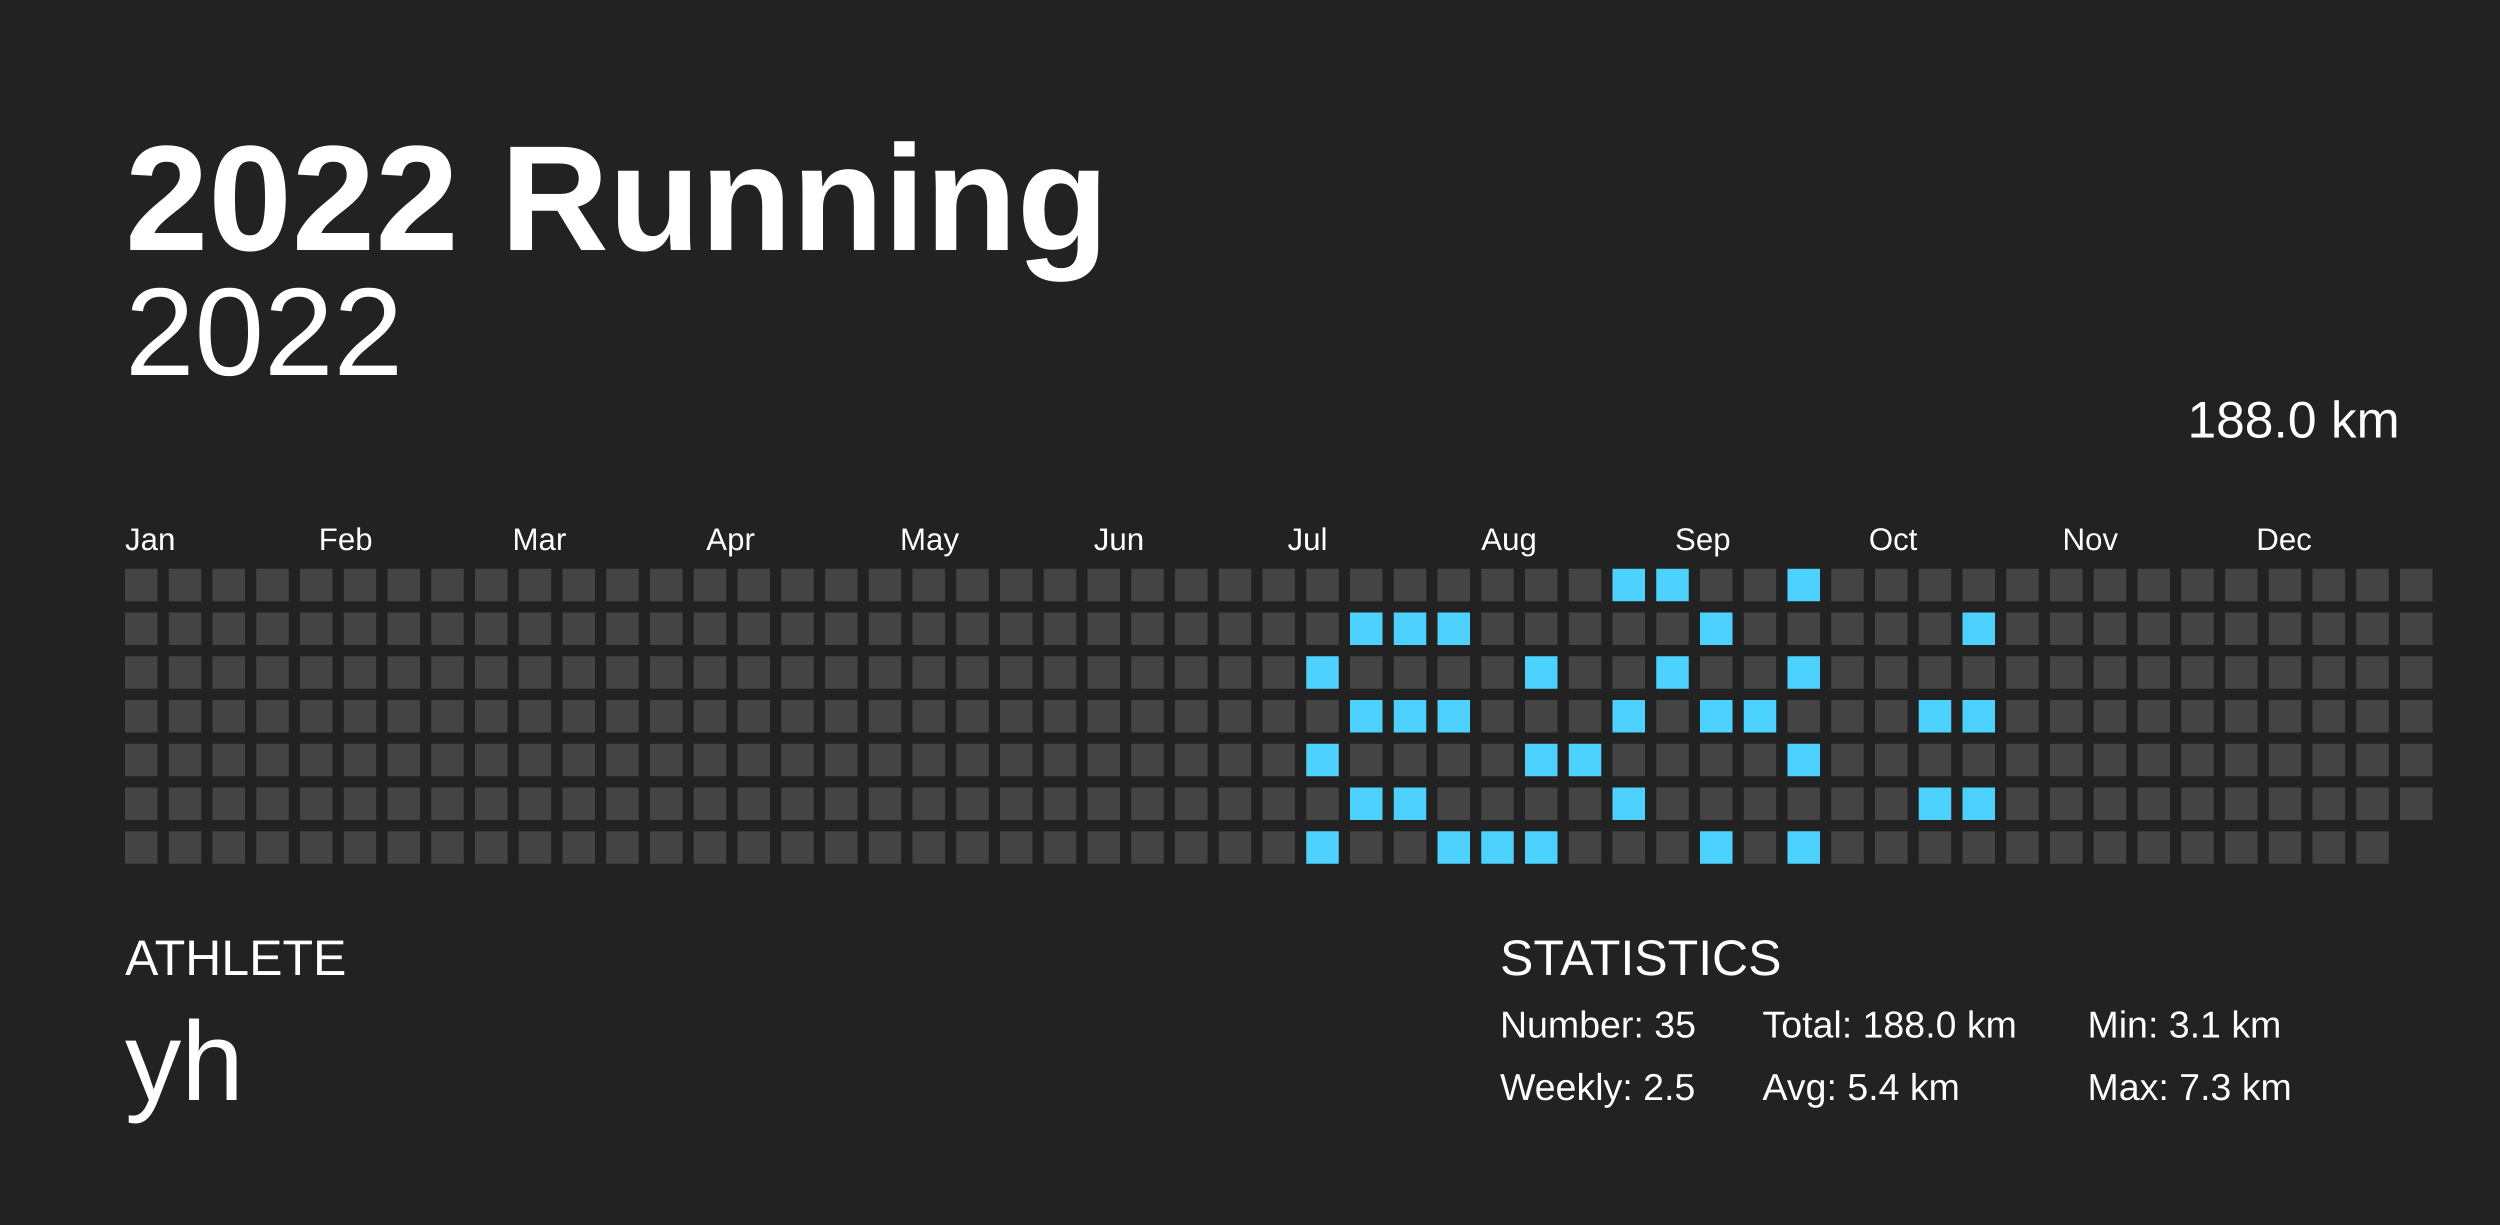
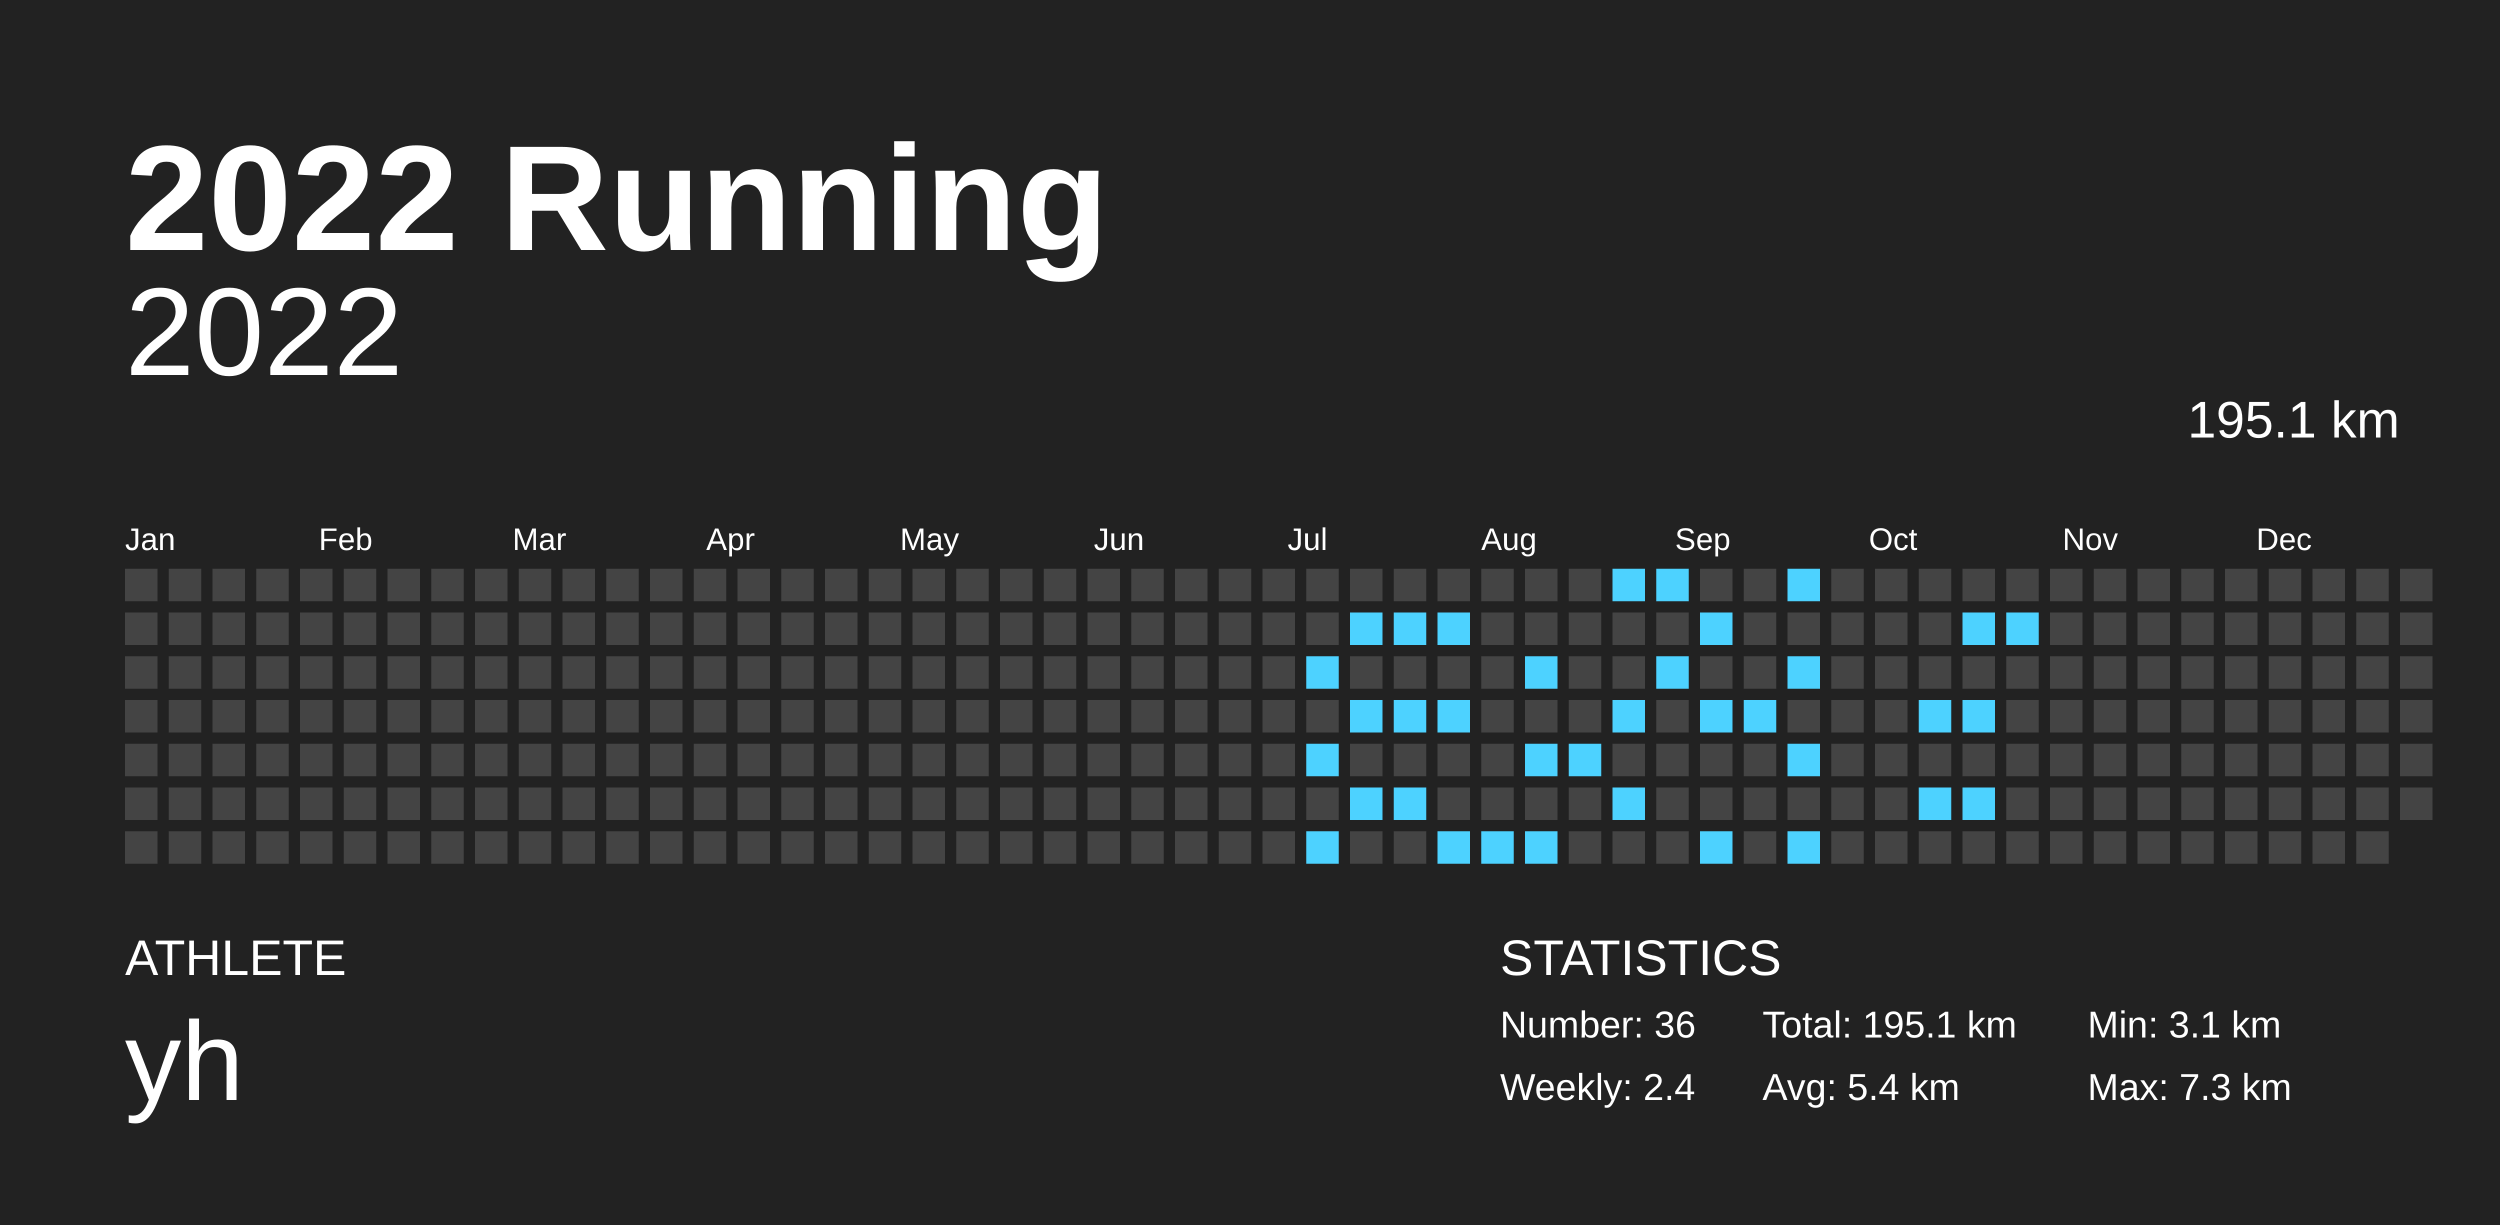
<svg xmlns="http://www.w3.org/2000/svg" baseProfile="full" height="98mm" version="1.1" viewBox="0,0,200,98" width="200mm">
  <defs />
  <rect fill="#222222" height="98" width="200" x="0" y="0" />
  <text fill="#FFFFFF" style="font-size:12px; font-family:Arial; font-weight:bold;" x="10" y="20">2022 Running</text>
  <text fill="#FFFFFF" style="font-size:4px; font-family:Arial" x="10" y="78">ATHLETE</text>
  <text fill="#FFFFFF" style="font-size:9px; font-family:Arial" x="10" y="88">yh</text>
  <text fill="#FFFFFF" style="font-size:4px; font-family:Arial" x="120" y="78">STATISTICS</text>
-   <text fill="#FFFFFF" style="font-size:3px; font-family:Arial" x="120" y="83">Number: 35</text>
-   <text fill="#FFFFFF" style="font-size:3px; font-family:Arial" x="120" y="88">Weekly: 2.5</text>
-   <text fill="#FFFFFF" style="font-size:3px; font-family:Arial" x="141" y="83">Total: 188.0 km</text>
+   <text fill="#FFFFFF" style="font-size:3px; font-family:Arial" x="120" y="83">Number: 36</text>
+   <text fill="#FFFFFF" style="font-size:3px; font-family:Arial" x="120" y="88">Weekly: 2.4</text>
+   <text fill="#FFFFFF" style="font-size:3px; font-family:Arial" x="141" y="83">Total: 195.1 km</text>
  <text fill="#FFFFFF" style="font-size:3px; font-family:Arial" x="141" y="88">Avg: 5.4 km</text>
  <text fill="#FFFFFF" style="font-size:3px; font-family:Arial" x="167" y="83">Min: 3.1 km</text>
  <text fill="#FFFFFF" style="font-size:3px; font-family:Arial" x="167" y="88">Max: 7.3 km</text>
  <text alignment-baseline="hanging" fill="#FFFFFF" style="font-size:10.0px; font-family:Arial;" x="10" y="30">2022</text>
-   <text alignment-baseline="hanging" fill="#FFFFFF" style="font-size:4.125px; font-family:Arial;" x="175" y="35">188.0 km</text>
+   <text alignment-baseline="hanging" fill="#FFFFFF" style="font-size:4.125px; font-family:Arial;" x="175" y="35">195.1 km</text>
  <text fill="#FFFFFF" style="font-size:2.5px; font-family:Arial" x="10.0" y="44">Jan</text>
  <text fill="#FFFFFF" style="font-size:2.5px; font-family:Arial" x="25.5" y="44">Feb</text>
  <text fill="#FFFFFF" style="font-size:2.5px; font-family:Arial" x="41.0" y="44">Mar</text>
  <text fill="#FFFFFF" style="font-size:2.5px; font-family:Arial" x="56.5" y="44">Apr</text>
  <text fill="#FFFFFF" style="font-size:2.5px; font-family:Arial" x="72.0" y="44">May</text>
  <text fill="#FFFFFF" style="font-size:2.5px; font-family:Arial" x="87.5" y="44">Jun</text>
  <text fill="#FFFFFF" style="font-size:2.5px; font-family:Arial" x="103.0" y="44">Jul</text>
  <text fill="#FFFFFF" style="font-size:2.5px; font-family:Arial" x="118.5" y="44">Aug</text>
  <text fill="#FFFFFF" style="font-size:2.5px; font-family:Arial" x="134.0" y="44">Sep</text>
  <text fill="#FFFFFF" style="font-size:2.5px; font-family:Arial" x="149.5" y="44">Oct</text>
  <text fill="#FFFFFF" style="font-size:2.5px; font-family:Arial" x="165.0" y="44">Nov</text>
  <text fill="#FFFFFF" style="font-size:2.5px; font-family:Arial" x="180.5" y="44">Dec</text>
  <rect fill="#444444" height="2.6" width="2.6" x="10.0" y="45.5" />
  <rect fill="#444444" height="2.6" width="2.6" x="10.0" y="49.0" />
  <rect fill="#444444" height="2.6" width="2.6" x="10.0" y="52.5" />
  <rect fill="#444444" height="2.6" width="2.6" x="10.0" y="56.0" />
  <rect fill="#444444" height="2.6" width="2.6" x="10.0" y="59.5" />
  <rect fill="#444444" height="2.6" width="2.6" x="10.0" y="63.0" />
  <rect fill="#444444" height="2.6" width="2.6" x="10.0" y="66.5" />
  <rect fill="#444444" height="2.6" width="2.6" x="13.5" y="45.5" />
  <rect fill="#444444" height="2.6" width="2.6" x="13.5" y="49.0" />
  <rect fill="#444444" height="2.6" width="2.6" x="13.5" y="52.5" />
  <rect fill="#444444" height="2.6" width="2.6" x="13.5" y="56.0" />
  <rect fill="#444444" height="2.6" width="2.6" x="13.5" y="59.5" />
  <rect fill="#444444" height="2.6" width="2.6" x="13.5" y="63.0" />
  <rect fill="#444444" height="2.6" width="2.6" x="13.5" y="66.5" />
  <rect fill="#444444" height="2.6" width="2.6" x="17.0" y="45.5" />
  <rect fill="#444444" height="2.6" width="2.6" x="17.0" y="49.0" />
  <rect fill="#444444" height="2.6" width="2.6" x="17.0" y="52.5" />
  <rect fill="#444444" height="2.6" width="2.6" x="17.0" y="56.0" />
  <rect fill="#444444" height="2.6" width="2.6" x="17.0" y="59.5" />
  <rect fill="#444444" height="2.6" width="2.6" x="17.0" y="63.0" />
  <rect fill="#444444" height="2.6" width="2.6" x="17.0" y="66.5" />
  <rect fill="#444444" height="2.6" width="2.6" x="20.5" y="45.5" />
  <rect fill="#444444" height="2.6" width="2.6" x="20.5" y="49.0" />
  <rect fill="#444444" height="2.6" width="2.6" x="20.5" y="52.5" />
  <rect fill="#444444" height="2.6" width="2.6" x="20.5" y="56.0" />
  <rect fill="#444444" height="2.6" width="2.6" x="20.5" y="59.5" />
  <rect fill="#444444" height="2.6" width="2.6" x="20.5" y="63.0" />
  <rect fill="#444444" height="2.6" width="2.6" x="20.5" y="66.5" />
  <rect fill="#444444" height="2.6" width="2.6" x="24.0" y="45.5" />
  <rect fill="#444444" height="2.6" width="2.6" x="24.0" y="49.0" />
  <rect fill="#444444" height="2.6" width="2.6" x="24.0" y="52.5" />
  <rect fill="#444444" height="2.6" width="2.6" x="24.0" y="56.0" />
  <rect fill="#444444" height="2.6" width="2.6" x="24.0" y="59.5" />
  <rect fill="#444444" height="2.6" width="2.6" x="24.0" y="63.0" />
  <rect fill="#444444" height="2.6" width="2.6" x="24.0" y="66.5" />
  <rect fill="#444444" height="2.6" width="2.6" x="27.5" y="45.5" />
  <rect fill="#444444" height="2.6" width="2.6" x="27.5" y="49.0" />
  <rect fill="#444444" height="2.6" width="2.6" x="27.5" y="52.5" />
  <rect fill="#444444" height="2.6" width="2.6" x="27.5" y="56.0" />
  <rect fill="#444444" height="2.6" width="2.6" x="27.5" y="59.5" />
  <rect fill="#444444" height="2.6" width="2.6" x="27.5" y="63.0" />
  <rect fill="#444444" height="2.6" width="2.6" x="27.5" y="66.5" />
  <rect fill="#444444" height="2.6" width="2.6" x="31.0" y="45.5" />
  <rect fill="#444444" height="2.6" width="2.6" x="31.0" y="49.0" />
  <rect fill="#444444" height="2.6" width="2.6" x="31.0" y="52.5" />
  <rect fill="#444444" height="2.6" width="2.6" x="31.0" y="56.0" />
  <rect fill="#444444" height="2.6" width="2.6" x="31.0" y="59.5" />
  <rect fill="#444444" height="2.6" width="2.6" x="31.0" y="63.0" />
  <rect fill="#444444" height="2.6" width="2.6" x="31.0" y="66.5" />
  <rect fill="#444444" height="2.6" width="2.6" x="34.5" y="45.5" />
  <rect fill="#444444" height="2.6" width="2.6" x="34.5" y="49.0" />
  <rect fill="#444444" height="2.6" width="2.6" x="34.5" y="52.5" />
  <rect fill="#444444" height="2.6" width="2.6" x="34.5" y="56.0" />
  <rect fill="#444444" height="2.6" width="2.6" x="34.5" y="59.5" />
  <rect fill="#444444" height="2.6" width="2.6" x="34.5" y="63.0" />
  <rect fill="#444444" height="2.6" width="2.6" x="34.5" y="66.5" />
  <rect fill="#444444" height="2.6" width="2.6" x="38.0" y="45.5" />
  <rect fill="#444444" height="2.6" width="2.6" x="38.0" y="49.0" />
  <rect fill="#444444" height="2.6" width="2.6" x="38.0" y="52.5" />
  <rect fill="#444444" height="2.6" width="2.6" x="38.0" y="56.0" />
  <rect fill="#444444" height="2.6" width="2.6" x="38.0" y="59.5" />
  <rect fill="#444444" height="2.6" width="2.6" x="38.0" y="63.0" />
  <rect fill="#444444" height="2.6" width="2.6" x="38.0" y="66.5" />
  <rect fill="#444444" height="2.6" width="2.6" x="41.5" y="45.5" />
  <rect fill="#444444" height="2.6" width="2.6" x="41.5" y="49.0" />
  <rect fill="#444444" height="2.6" width="2.6" x="41.5" y="52.5" />
  <rect fill="#444444" height="2.6" width="2.6" x="41.5" y="56.0" />
  <rect fill="#444444" height="2.6" width="2.6" x="41.5" y="59.5" />
  <rect fill="#444444" height="2.6" width="2.6" x="41.5" y="63.0" />
  <rect fill="#444444" height="2.6" width="2.6" x="41.5" y="66.5" />
  <rect fill="#444444" height="2.6" width="2.6" x="45.0" y="45.5" />
  <rect fill="#444444" height="2.6" width="2.6" x="45.0" y="49.0" />
  <rect fill="#444444" height="2.6" width="2.6" x="45.0" y="52.5" />
  <rect fill="#444444" height="2.6" width="2.6" x="45.0" y="56.0" />
  <rect fill="#444444" height="2.6" width="2.6" x="45.0" y="59.5" />
  <rect fill="#444444" height="2.6" width="2.6" x="45.0" y="63.0" />
  <rect fill="#444444" height="2.6" width="2.6" x="45.0" y="66.5" />
  <rect fill="#444444" height="2.6" width="2.6" x="48.5" y="45.5" />
  <rect fill="#444444" height="2.6" width="2.6" x="48.5" y="49.0" />
  <rect fill="#444444" height="2.6" width="2.6" x="48.5" y="52.5" />
  <rect fill="#444444" height="2.6" width="2.6" x="48.5" y="56.0" />
  <rect fill="#444444" height="2.6" width="2.6" x="48.5" y="59.5" />
  <rect fill="#444444" height="2.6" width="2.6" x="48.5" y="63.0" />
  <rect fill="#444444" height="2.6" width="2.6" x="48.5" y="66.5" />
  <rect fill="#444444" height="2.6" width="2.6" x="52.0" y="45.5" />
  <rect fill="#444444" height="2.6" width="2.6" x="52.0" y="49.0" />
  <rect fill="#444444" height="2.6" width="2.6" x="52.0" y="52.5" />
  <rect fill="#444444" height="2.6" width="2.6" x="52.0" y="56.0" />
  <rect fill="#444444" height="2.6" width="2.6" x="52.0" y="59.5" />
  <rect fill="#444444" height="2.6" width="2.6" x="52.0" y="63.0" />
  <rect fill="#444444" height="2.6" width="2.6" x="52.0" y="66.5" />
  <rect fill="#444444" height="2.6" width="2.6" x="55.5" y="45.5" />
  <rect fill="#444444" height="2.6" width="2.6" x="55.5" y="49.0" />
  <rect fill="#444444" height="2.6" width="2.6" x="55.5" y="52.5" />
  <rect fill="#444444" height="2.6" width="2.6" x="55.5" y="56.0" />
  <rect fill="#444444" height="2.6" width="2.6" x="55.5" y="59.5" />
  <rect fill="#444444" height="2.6" width="2.6" x="55.5" y="63.0" />
  <rect fill="#444444" height="2.6" width="2.6" x="55.5" y="66.5" />
  <rect fill="#444444" height="2.6" width="2.6" x="59.0" y="45.5" />
  <rect fill="#444444" height="2.6" width="2.6" x="59.0" y="49.0" />
  <rect fill="#444444" height="2.6" width="2.6" x="59.0" y="52.5" />
  <rect fill="#444444" height="2.6" width="2.6" x="59.0" y="56.0" />
  <rect fill="#444444" height="2.6" width="2.6" x="59.0" y="59.5" />
  <rect fill="#444444" height="2.6" width="2.6" x="59.0" y="63.0" />
  <rect fill="#444444" height="2.6" width="2.6" x="59.0" y="66.5" />
  <rect fill="#444444" height="2.6" width="2.6" x="62.5" y="45.5" />
  <rect fill="#444444" height="2.6" width="2.6" x="62.5" y="49.0" />
  <rect fill="#444444" height="2.6" width="2.6" x="62.5" y="52.5" />
  <rect fill="#444444" height="2.6" width="2.6" x="62.5" y="56.0" />
  <rect fill="#444444" height="2.6" width="2.6" x="62.5" y="59.5" />
  <rect fill="#444444" height="2.6" width="2.6" x="62.5" y="63.0" />
  <rect fill="#444444" height="2.6" width="2.6" x="62.5" y="66.5" />
  <rect fill="#444444" height="2.6" width="2.6" x="66.0" y="45.5" />
  <rect fill="#444444" height="2.6" width="2.6" x="66.0" y="49.0" />
  <rect fill="#444444" height="2.6" width="2.6" x="66.0" y="52.5" />
  <rect fill="#444444" height="2.6" width="2.6" x="66.0" y="56.0" />
  <rect fill="#444444" height="2.6" width="2.6" x="66.0" y="59.5" />
  <rect fill="#444444" height="2.6" width="2.6" x="66.0" y="63.0" />
  <rect fill="#444444" height="2.6" width="2.6" x="66.0" y="66.5" />
  <rect fill="#444444" height="2.6" width="2.6" x="69.5" y="45.5" />
  <rect fill="#444444" height="2.6" width="2.6" x="69.5" y="49.0" />
  <rect fill="#444444" height="2.6" width="2.6" x="69.5" y="52.5" />
  <rect fill="#444444" height="2.6" width="2.6" x="69.5" y="56.0" />
  <rect fill="#444444" height="2.6" width="2.6" x="69.5" y="59.5" />
  <rect fill="#444444" height="2.6" width="2.6" x="69.5" y="63.0" />
  <rect fill="#444444" height="2.6" width="2.6" x="69.5" y="66.5" />
  <rect fill="#444444" height="2.6" width="2.6" x="73.0" y="45.5" />
  <rect fill="#444444" height="2.6" width="2.6" x="73.0" y="49.0" />
  <rect fill="#444444" height="2.6" width="2.6" x="73.0" y="52.5" />
  <rect fill="#444444" height="2.6" width="2.6" x="73.0" y="56.0" />
  <rect fill="#444444" height="2.6" width="2.6" x="73.0" y="59.5" />
  <rect fill="#444444" height="2.6" width="2.6" x="73.0" y="63.0" />
  <rect fill="#444444" height="2.6" width="2.6" x="73.0" y="66.5" />
  <rect fill="#444444" height="2.6" width="2.6" x="76.5" y="45.5" />
  <rect fill="#444444" height="2.6" width="2.6" x="76.5" y="49.0" />
  <rect fill="#444444" height="2.6" width="2.6" x="76.5" y="52.5" />
  <rect fill="#444444" height="2.6" width="2.6" x="76.5" y="56.0" />
  <rect fill="#444444" height="2.6" width="2.6" x="76.5" y="59.5" />
  <rect fill="#444444" height="2.6" width="2.6" x="76.5" y="63.0" />
  <rect fill="#444444" height="2.6" width="2.6" x="76.5" y="66.5" />
  <rect fill="#444444" height="2.6" width="2.6" x="80.0" y="45.5" />
  <rect fill="#444444" height="2.6" width="2.6" x="80.0" y="49.0" />
  <rect fill="#444444" height="2.6" width="2.6" x="80.0" y="52.5" />
  <rect fill="#444444" height="2.6" width="2.6" x="80.0" y="56.0" />
  <rect fill="#444444" height="2.6" width="2.6" x="80.0" y="59.5" />
  <rect fill="#444444" height="2.6" width="2.6" x="80.0" y="63.0" />
  <rect fill="#444444" height="2.6" width="2.6" x="80.0" y="66.5" />
  <rect fill="#444444" height="2.6" width="2.6" x="83.5" y="45.5" />
  <rect fill="#444444" height="2.6" width="2.6" x="83.5" y="49.0" />
  <rect fill="#444444" height="2.6" width="2.6" x="83.5" y="52.5" />
  <rect fill="#444444" height="2.6" width="2.6" x="83.5" y="56.0" />
  <rect fill="#444444" height="2.6" width="2.6" x="83.5" y="59.5" />
  <rect fill="#444444" height="2.6" width="2.6" x="83.5" y="63.0" />
  <rect fill="#444444" height="2.6" width="2.6" x="83.5" y="66.5" />
  <rect fill="#444444" height="2.6" width="2.6" x="87.0" y="45.5" />
  <rect fill="#444444" height="2.6" width="2.6" x="87.0" y="49.0" />
  <rect fill="#444444" height="2.6" width="2.6" x="87.0" y="52.5" />
  <rect fill="#444444" height="2.6" width="2.6" x="87.0" y="56.0" />
  <rect fill="#444444" height="2.6" width="2.6" x="87.0" y="59.5" />
  <rect fill="#444444" height="2.6" width="2.6" x="87.0" y="63.0" />
  <rect fill="#444444" height="2.6" width="2.6" x="87.0" y="66.5" />
  <rect fill="#444444" height="2.6" width="2.6" x="90.5" y="45.5" />
  <rect fill="#444444" height="2.6" width="2.6" x="90.5" y="49.0" />
  <rect fill="#444444" height="2.6" width="2.6" x="90.5" y="52.5" />
  <rect fill="#444444" height="2.6" width="2.6" x="90.5" y="56.0" />
  <rect fill="#444444" height="2.6" width="2.6" x="90.5" y="59.5" />
  <rect fill="#444444" height="2.6" width="2.6" x="90.5" y="63.0" />
  <rect fill="#444444" height="2.6" width="2.6" x="90.5" y="66.5" />
  <rect fill="#444444" height="2.6" width="2.6" x="94.0" y="45.5" />
  <rect fill="#444444" height="2.6" width="2.6" x="94.0" y="49.0" />
  <rect fill="#444444" height="2.6" width="2.6" x="94.0" y="52.5" />
  <rect fill="#444444" height="2.6" width="2.6" x="94.0" y="56.0" />
  <rect fill="#444444" height="2.6" width="2.6" x="94.0" y="59.5" />
  <rect fill="#444444" height="2.6" width="2.6" x="94.0" y="63.0" />
  <rect fill="#444444" height="2.6" width="2.6" x="94.0" y="66.5" />
  <rect fill="#444444" height="2.6" width="2.6" x="97.5" y="45.5" />
  <rect fill="#444444" height="2.6" width="2.6" x="97.5" y="49.0" />
  <rect fill="#444444" height="2.6" width="2.6" x="97.5" y="52.5" />
  <rect fill="#444444" height="2.6" width="2.6" x="97.5" y="56.0" />
  <rect fill="#444444" height="2.6" width="2.6" x="97.5" y="59.5" />
  <rect fill="#444444" height="2.6" width="2.6" x="97.5" y="63.0" />
  <rect fill="#444444" height="2.6" width="2.6" x="97.5" y="66.5" />
  <rect fill="#444444" height="2.6" width="2.6" x="101.0" y="45.5" />
  <rect fill="#444444" height="2.6" width="2.6" x="101.0" y="49.0" />
  <rect fill="#444444" height="2.6" width="2.6" x="101.0" y="52.5" />
  <rect fill="#444444" height="2.6" width="2.6" x="101.0" y="56.0" />
  <rect fill="#444444" height="2.6" width="2.6" x="101.0" y="59.5" />
  <rect fill="#444444" height="2.6" width="2.6" x="101.0" y="63.0" />
  <rect fill="#444444" height="2.6" width="2.6" x="101.0" y="66.5" />
  <rect fill="#444444" height="2.6" width="2.6" x="104.5" y="45.5" />
  <rect fill="#444444" height="2.6" width="2.6" x="104.5" y="49.0" />
  <rect fill="#4dd2ff" height="2.6" width="2.6" x="104.5" y="52.5" />
  <rect fill="#444444" height="2.6" width="2.6" x="104.5" y="56.0" />
  <rect fill="#4dd2ff" height="2.6" width="2.6" x="104.5" y="59.5" />
  <rect fill="#444444" height="2.6" width="2.6" x="104.5" y="63.0" />
  <rect fill="#4dd2ff" height="2.6" width="2.6" x="104.5" y="66.5" />
  <rect fill="#444444" height="2.6" width="2.6" x="108.0" y="45.5" />
  <rect fill="#4dd2ff" height="2.6" width="2.6" x="108.0" y="49.0" />
  <rect fill="#444444" height="2.6" width="2.6" x="108.0" y="52.5" />
  <rect fill="#4dd2ff" height="2.6" width="2.6" x="108.0" y="56.0" />
  <rect fill="#444444" height="2.6" width="2.6" x="108.0" y="59.5" />
  <rect fill="#4dd2ff" height="2.6" width="2.6" x="108.0" y="63.0" />
  <rect fill="#444444" height="2.6" width="2.6" x="108.0" y="66.5" />
  <rect fill="#444444" height="2.6" width="2.6" x="111.5" y="45.5" />
  <rect fill="#4dd2ff" height="2.6" width="2.6" x="111.5" y="49.0" />
  <rect fill="#444444" height="2.6" width="2.6" x="111.5" y="52.5" />
  <rect fill="#4dd2ff" height="2.6" width="2.6" x="111.5" y="56.0" />
  <rect fill="#444444" height="2.6" width="2.6" x="111.5" y="59.5" />
  <rect fill="#4dd2ff" height="2.6" width="2.6" x="111.5" y="63.0" />
  <rect fill="#444444" height="2.6" width="2.6" x="111.5" y="66.5" />
  <rect fill="#444444" height="2.6" width="2.6" x="115.0" y="45.5" />
  <rect fill="#4dd2ff" height="2.6" width="2.6" x="115.0" y="49.0" />
  <rect fill="#444444" height="2.6" width="2.6" x="115.0" y="52.5" />
  <rect fill="#4dd2ff" height="2.6" width="2.6" x="115.0" y="56.0" />
  <rect fill="#444444" height="2.6" width="2.6" x="115.0" y="59.5" />
  <rect fill="#444444" height="2.6" width="2.6" x="115.0" y="63.0" />
  <rect fill="#4dd2ff" height="2.6" width="2.6" x="115.0" y="66.5" />
  <rect fill="#444444" height="2.6" width="2.6" x="118.5" y="45.5" />
  <rect fill="#444444" height="2.6" width="2.6" x="118.5" y="49.0" />
  <rect fill="#444444" height="2.6" width="2.6" x="118.5" y="52.5" />
  <rect fill="#444444" height="2.6" width="2.6" x="118.5" y="56.0" />
  <rect fill="#444444" height="2.6" width="2.6" x="118.5" y="59.5" />
  <rect fill="#444444" height="2.6" width="2.6" x="118.5" y="63.0" />
  <rect fill="#4dd2ff" height="2.6" width="2.6" x="118.5" y="66.5" />
  <rect fill="#444444" height="2.6" width="2.6" x="122.0" y="45.5" />
  <rect fill="#444444" height="2.6" width="2.6" x="122.0" y="49.0" />
  <rect fill="#4dd2ff" height="2.6" width="2.6" x="122.0" y="52.5" />
  <rect fill="#444444" height="2.6" width="2.6" x="122.0" y="56.0" />
  <rect fill="#4dd2ff" height="2.6" width="2.6" x="122.0" y="59.5" />
  <rect fill="#444444" height="2.6" width="2.6" x="122.0" y="63.0" />
  <rect fill="#4dd2ff" height="2.6" width="2.6" x="122.0" y="66.5" />
  <rect fill="#444444" height="2.6" width="2.6" x="125.5" y="45.5" />
  <rect fill="#444444" height="2.6" width="2.6" x="125.5" y="49.0" />
  <rect fill="#444444" height="2.6" width="2.6" x="125.5" y="52.5" />
  <rect fill="#444444" height="2.6" width="2.6" x="125.5" y="56.0" />
  <rect fill="#4dd2ff" height="2.6" width="2.6" x="125.5" y="59.5" />
  <rect fill="#444444" height="2.6" width="2.6" x="125.5" y="63.0" />
  <rect fill="#444444" height="2.6" width="2.6" x="125.5" y="66.5" />
  <rect fill="#4dd2ff" height="2.6" width="2.6" x="129.0" y="45.5" />
  <rect fill="#444444" height="2.6" width="2.6" x="129.0" y="49.0" />
  <rect fill="#444444" height="2.6" width="2.6" x="129.0" y="52.5" />
  <rect fill="#4dd2ff" height="2.6" width="2.6" x="129.0" y="56.0" />
  <rect fill="#444444" height="2.6" width="2.6" x="129.0" y="59.5" />
  <rect fill="#4dd2ff" height="2.6" width="2.6" x="129.0" y="63.0" />
  <rect fill="#444444" height="2.6" width="2.6" x="129.0" y="66.5" />
  <rect fill="#4dd2ff" height="2.6" width="2.6" x="132.5" y="45.5" />
  <rect fill="#444444" height="2.6" width="2.6" x="132.5" y="49.0" />
  <rect fill="#4dd2ff" height="2.6" width="2.6" x="132.5" y="52.5" />
  <rect fill="#444444" height="2.6" width="2.6" x="132.5" y="56.0" />
  <rect fill="#444444" height="2.6" width="2.6" x="132.5" y="59.5" />
  <rect fill="#444444" height="2.6" width="2.6" x="132.5" y="63.0" />
  <rect fill="#444444" height="2.6" width="2.6" x="132.5" y="66.5" />
  <rect fill="#444444" height="2.6" width="2.6" x="136.0" y="45.5" />
  <rect fill="#4dd2ff" height="2.6" width="2.6" x="136.0" y="49.0" />
  <rect fill="#444444" height="2.6" width="2.6" x="136.0" y="52.5" />
  <rect fill="#4dd2ff" height="2.6" width="2.6" x="136.0" y="56.0" />
  <rect fill="#444444" height="2.6" width="2.6" x="136.0" y="59.5" />
  <rect fill="#444444" height="2.6" width="2.6" x="136.0" y="63.0" />
  <rect fill="#4dd2ff" height="2.6" width="2.6" x="136.0" y="66.5" />
  <rect fill="#444444" height="2.6" width="2.6" x="139.5" y="45.5" />
  <rect fill="#444444" height="2.6" width="2.6" x="139.5" y="49.0" />
  <rect fill="#444444" height="2.6" width="2.6" x="139.5" y="52.5" />
  <rect fill="#4dd2ff" height="2.6" width="2.6" x="139.5" y="56.0" />
  <rect fill="#444444" height="2.6" width="2.6" x="139.5" y="59.5" />
  <rect fill="#444444" height="2.6" width="2.6" x="139.5" y="63.0" />
  <rect fill="#444444" height="2.6" width="2.6" x="139.5" y="66.5" />
  <rect fill="#4dd2ff" height="2.6" width="2.6" x="143.0" y="45.5" />
  <rect fill="#444444" height="2.6" width="2.6" x="143.0" y="49.0" />
  <rect fill="#4dd2ff" height="2.6" width="2.6" x="143.0" y="52.5" />
  <rect fill="#444444" height="2.6" width="2.6" x="143.0" y="56.0" />
  <rect fill="#4dd2ff" height="2.6" width="2.6" x="143.0" y="59.5" />
  <rect fill="#444444" height="2.6" width="2.6" x="143.0" y="63.0" />
  <rect fill="#4dd2ff" height="2.6" width="2.6" x="143.0" y="66.5" />
  <rect fill="#444444" height="2.6" width="2.6" x="146.5" y="45.5" />
  <rect fill="#444444" height="2.6" width="2.6" x="146.5" y="49.0" />
  <rect fill="#444444" height="2.6" width="2.6" x="146.5" y="52.5" />
  <rect fill="#444444" height="2.6" width="2.6" x="146.5" y="56.0" />
  <rect fill="#444444" height="2.6" width="2.6" x="146.5" y="59.5" />
  <rect fill="#444444" height="2.6" width="2.6" x="146.5" y="63.0" />
  <rect fill="#444444" height="2.6" width="2.6" x="146.5" y="66.5" />
  <rect fill="#444444" height="2.6" width="2.6" x="150.0" y="45.5" />
  <rect fill="#444444" height="2.6" width="2.6" x="150.0" y="49.0" />
  <rect fill="#444444" height="2.6" width="2.6" x="150.0" y="52.5" />
  <rect fill="#444444" height="2.6" width="2.6" x="150.0" y="56.0" />
  <rect fill="#444444" height="2.6" width="2.6" x="150.0" y="59.5" />
  <rect fill="#444444" height="2.6" width="2.6" x="150.0" y="63.0" />
  <rect fill="#444444" height="2.6" width="2.6" x="150.0" y="66.5" />
  <rect fill="#444444" height="2.6" width="2.6" x="153.5" y="45.5" />
  <rect fill="#444444" height="2.6" width="2.6" x="153.5" y="49.0" />
  <rect fill="#444444" height="2.6" width="2.6" x="153.5" y="52.5" />
  <rect fill="#4dd2ff" height="2.6" width="2.6" x="153.5" y="56.0" />
  <rect fill="#444444" height="2.6" width="2.6" x="153.5" y="59.5" />
  <rect fill="#4dd2ff" height="2.6" width="2.6" x="153.5" y="63.0" />
  <rect fill="#444444" height="2.6" width="2.6" x="153.5" y="66.5" />
  <rect fill="#444444" height="2.6" width="2.6" x="157.0" y="45.5" />
  <rect fill="#4dd2ff" height="2.6" width="2.6" x="157.0" y="49.0" />
  <rect fill="#444444" height="2.6" width="2.6" x="157.0" y="52.5" />
  <rect fill="#4dd2ff" height="2.6" width="2.6" x="157.0" y="56.0" />
  <rect fill="#444444" height="2.6" width="2.6" x="157.0" y="59.5" />
  <rect fill="#4dd2ff" height="2.6" width="2.6" x="157.0" y="63.0" />
  <rect fill="#444444" height="2.6" width="2.6" x="157.0" y="66.5" />
  <rect fill="#444444" height="2.6" width="2.6" x="160.5" y="45.5" />
-   <rect fill="#444444" height="2.6" width="2.6" x="160.5" y="49.0" />
+   <rect fill="#4dd2ff" height="2.6" width="2.6" x="160.5" y="49.0" />
  <rect fill="#444444" height="2.6" width="2.6" x="160.5" y="52.5" />
  <rect fill="#444444" height="2.6" width="2.6" x="160.5" y="56.0" />
  <rect fill="#444444" height="2.6" width="2.6" x="160.5" y="59.5" />
  <rect fill="#444444" height="2.6" width="2.6" x="160.5" y="63.0" />
  <rect fill="#444444" height="2.6" width="2.6" x="160.5" y="66.5" />
  <rect fill="#444444" height="2.6" width="2.6" x="164.0" y="45.5" />
  <rect fill="#444444" height="2.6" width="2.6" x="164.0" y="49.0" />
  <rect fill="#444444" height="2.6" width="2.6" x="164.0" y="52.5" />
  <rect fill="#444444" height="2.6" width="2.6" x="164.0" y="56.0" />
  <rect fill="#444444" height="2.6" width="2.6" x="164.0" y="59.5" />
  <rect fill="#444444" height="2.6" width="2.6" x="164.0" y="63.0" />
  <rect fill="#444444" height="2.6" width="2.6" x="164.0" y="66.5" />
  <rect fill="#444444" height="2.6" width="2.6" x="167.5" y="45.5" />
  <rect fill="#444444" height="2.6" width="2.6" x="167.5" y="49.0" />
  <rect fill="#444444" height="2.6" width="2.6" x="167.5" y="52.5" />
  <rect fill="#444444" height="2.6" width="2.6" x="167.5" y="56.0" />
  <rect fill="#444444" height="2.6" width="2.6" x="167.5" y="59.5" />
  <rect fill="#444444" height="2.6" width="2.6" x="167.5" y="63.0" />
  <rect fill="#444444" height="2.6" width="2.6" x="167.5" y="66.5" />
  <rect fill="#444444" height="2.6" width="2.6" x="171.0" y="45.5" />
  <rect fill="#444444" height="2.6" width="2.6" x="171.0" y="49.0" />
  <rect fill="#444444" height="2.6" width="2.6" x="171.0" y="52.5" />
  <rect fill="#444444" height="2.6" width="2.6" x="171.0" y="56.0" />
  <rect fill="#444444" height="2.6" width="2.6" x="171.0" y="59.5" />
  <rect fill="#444444" height="2.6" width="2.6" x="171.0" y="63.0" />
  <rect fill="#444444" height="2.6" width="2.6" x="171.0" y="66.5" />
  <rect fill="#444444" height="2.6" width="2.6" x="174.5" y="45.5" />
  <rect fill="#444444" height="2.6" width="2.6" x="174.5" y="49.0" />
  <rect fill="#444444" height="2.6" width="2.6" x="174.5" y="52.5" />
  <rect fill="#444444" height="2.6" width="2.6" x="174.5" y="56.0" />
  <rect fill="#444444" height="2.6" width="2.6" x="174.5" y="59.5" />
  <rect fill="#444444" height="2.6" width="2.6" x="174.5" y="63.0" />
  <rect fill="#444444" height="2.6" width="2.6" x="174.5" y="66.5" />
  <rect fill="#444444" height="2.6" width="2.6" x="178.0" y="45.5" />
  <rect fill="#444444" height="2.6" width="2.6" x="178.0" y="49.0" />
  <rect fill="#444444" height="2.6" width="2.6" x="178.0" y="52.5" />
  <rect fill="#444444" height="2.6" width="2.6" x="178.0" y="56.0" />
  <rect fill="#444444" height="2.6" width="2.6" x="178.0" y="59.5" />
  <rect fill="#444444" height="2.6" width="2.6" x="178.0" y="63.0" />
  <rect fill="#444444" height="2.6" width="2.6" x="178.0" y="66.5" />
  <rect fill="#444444" height="2.6" width="2.6" x="181.5" y="45.5" />
  <rect fill="#444444" height="2.6" width="2.6" x="181.5" y="49.0" />
  <rect fill="#444444" height="2.6" width="2.6" x="181.5" y="52.5" />
  <rect fill="#444444" height="2.6" width="2.6" x="181.5" y="56.0" />
  <rect fill="#444444" height="2.6" width="2.6" x="181.5" y="59.5" />
  <rect fill="#444444" height="2.6" width="2.6" x="181.5" y="63.0" />
  <rect fill="#444444" height="2.6" width="2.6" x="181.5" y="66.5" />
  <rect fill="#444444" height="2.6" width="2.6" x="185.0" y="45.5" />
  <rect fill="#444444" height="2.6" width="2.6" x="185.0" y="49.0" />
  <rect fill="#444444" height="2.6" width="2.6" x="185.0" y="52.5" />
  <rect fill="#444444" height="2.6" width="2.6" x="185.0" y="56.0" />
  <rect fill="#444444" height="2.6" width="2.6" x="185.0" y="59.5" />
  <rect fill="#444444" height="2.6" width="2.6" x="185.0" y="63.0" />
  <rect fill="#444444" height="2.6" width="2.6" x="185.0" y="66.5" />
  <rect fill="#444444" height="2.6" width="2.6" x="188.5" y="45.5" />
  <rect fill="#444444" height="2.6" width="2.6" x="188.5" y="49.0" />
  <rect fill="#444444" height="2.6" width="2.6" x="188.5" y="52.5" />
  <rect fill="#444444" height="2.6" width="2.6" x="188.5" y="56.0" />
  <rect fill="#444444" height="2.6" width="2.6" x="188.5" y="59.5" />
  <rect fill="#444444" height="2.6" width="2.6" x="188.5" y="63.0" />
  <rect fill="#444444" height="2.6" width="2.6" x="188.5" y="66.5" />
  <rect fill="#444444" height="2.6" width="2.6" x="192.0" y="45.5" />
  <rect fill="#444444" height="2.6" width="2.6" x="192.0" y="49.0" />
  <rect fill="#444444" height="2.6" width="2.6" x="192.0" y="52.5" />
  <rect fill="#444444" height="2.6" width="2.6" x="192.0" y="56.0" />
  <rect fill="#444444" height="2.6" width="2.6" x="192.0" y="59.5" />
  <rect fill="#444444" height="2.6" width="2.6" x="192.0" y="63.0" />
</svg>
